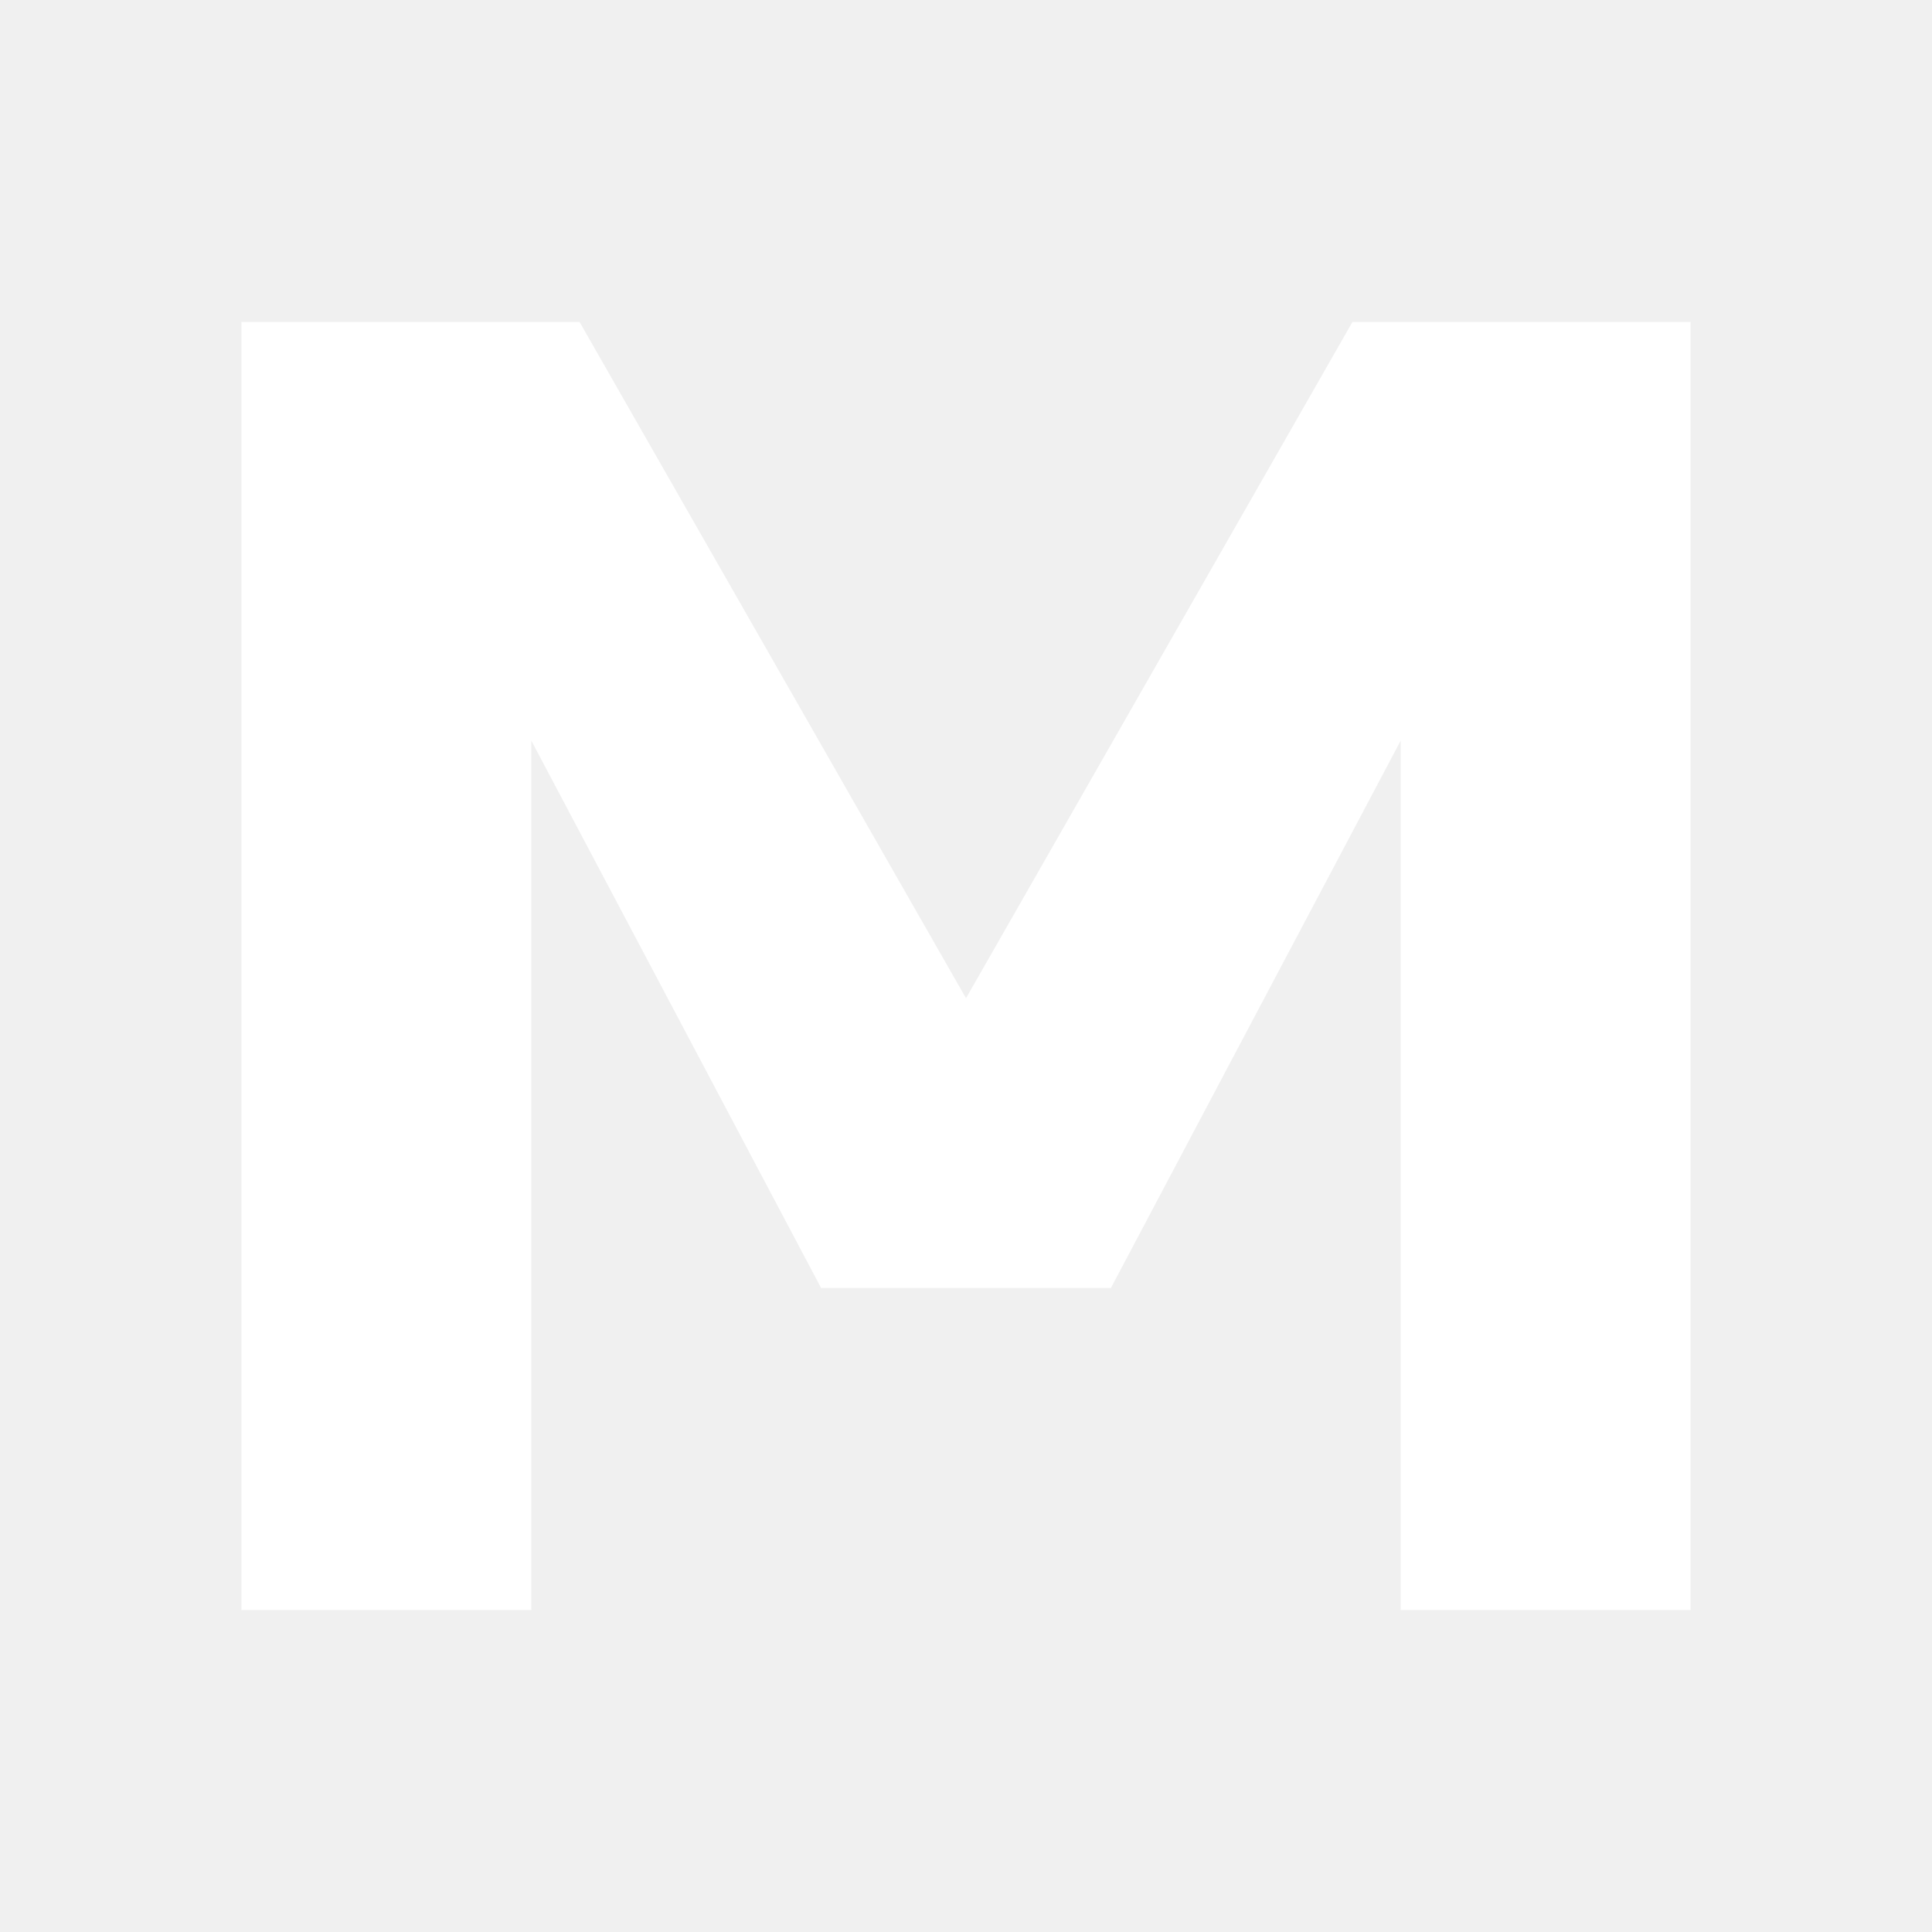
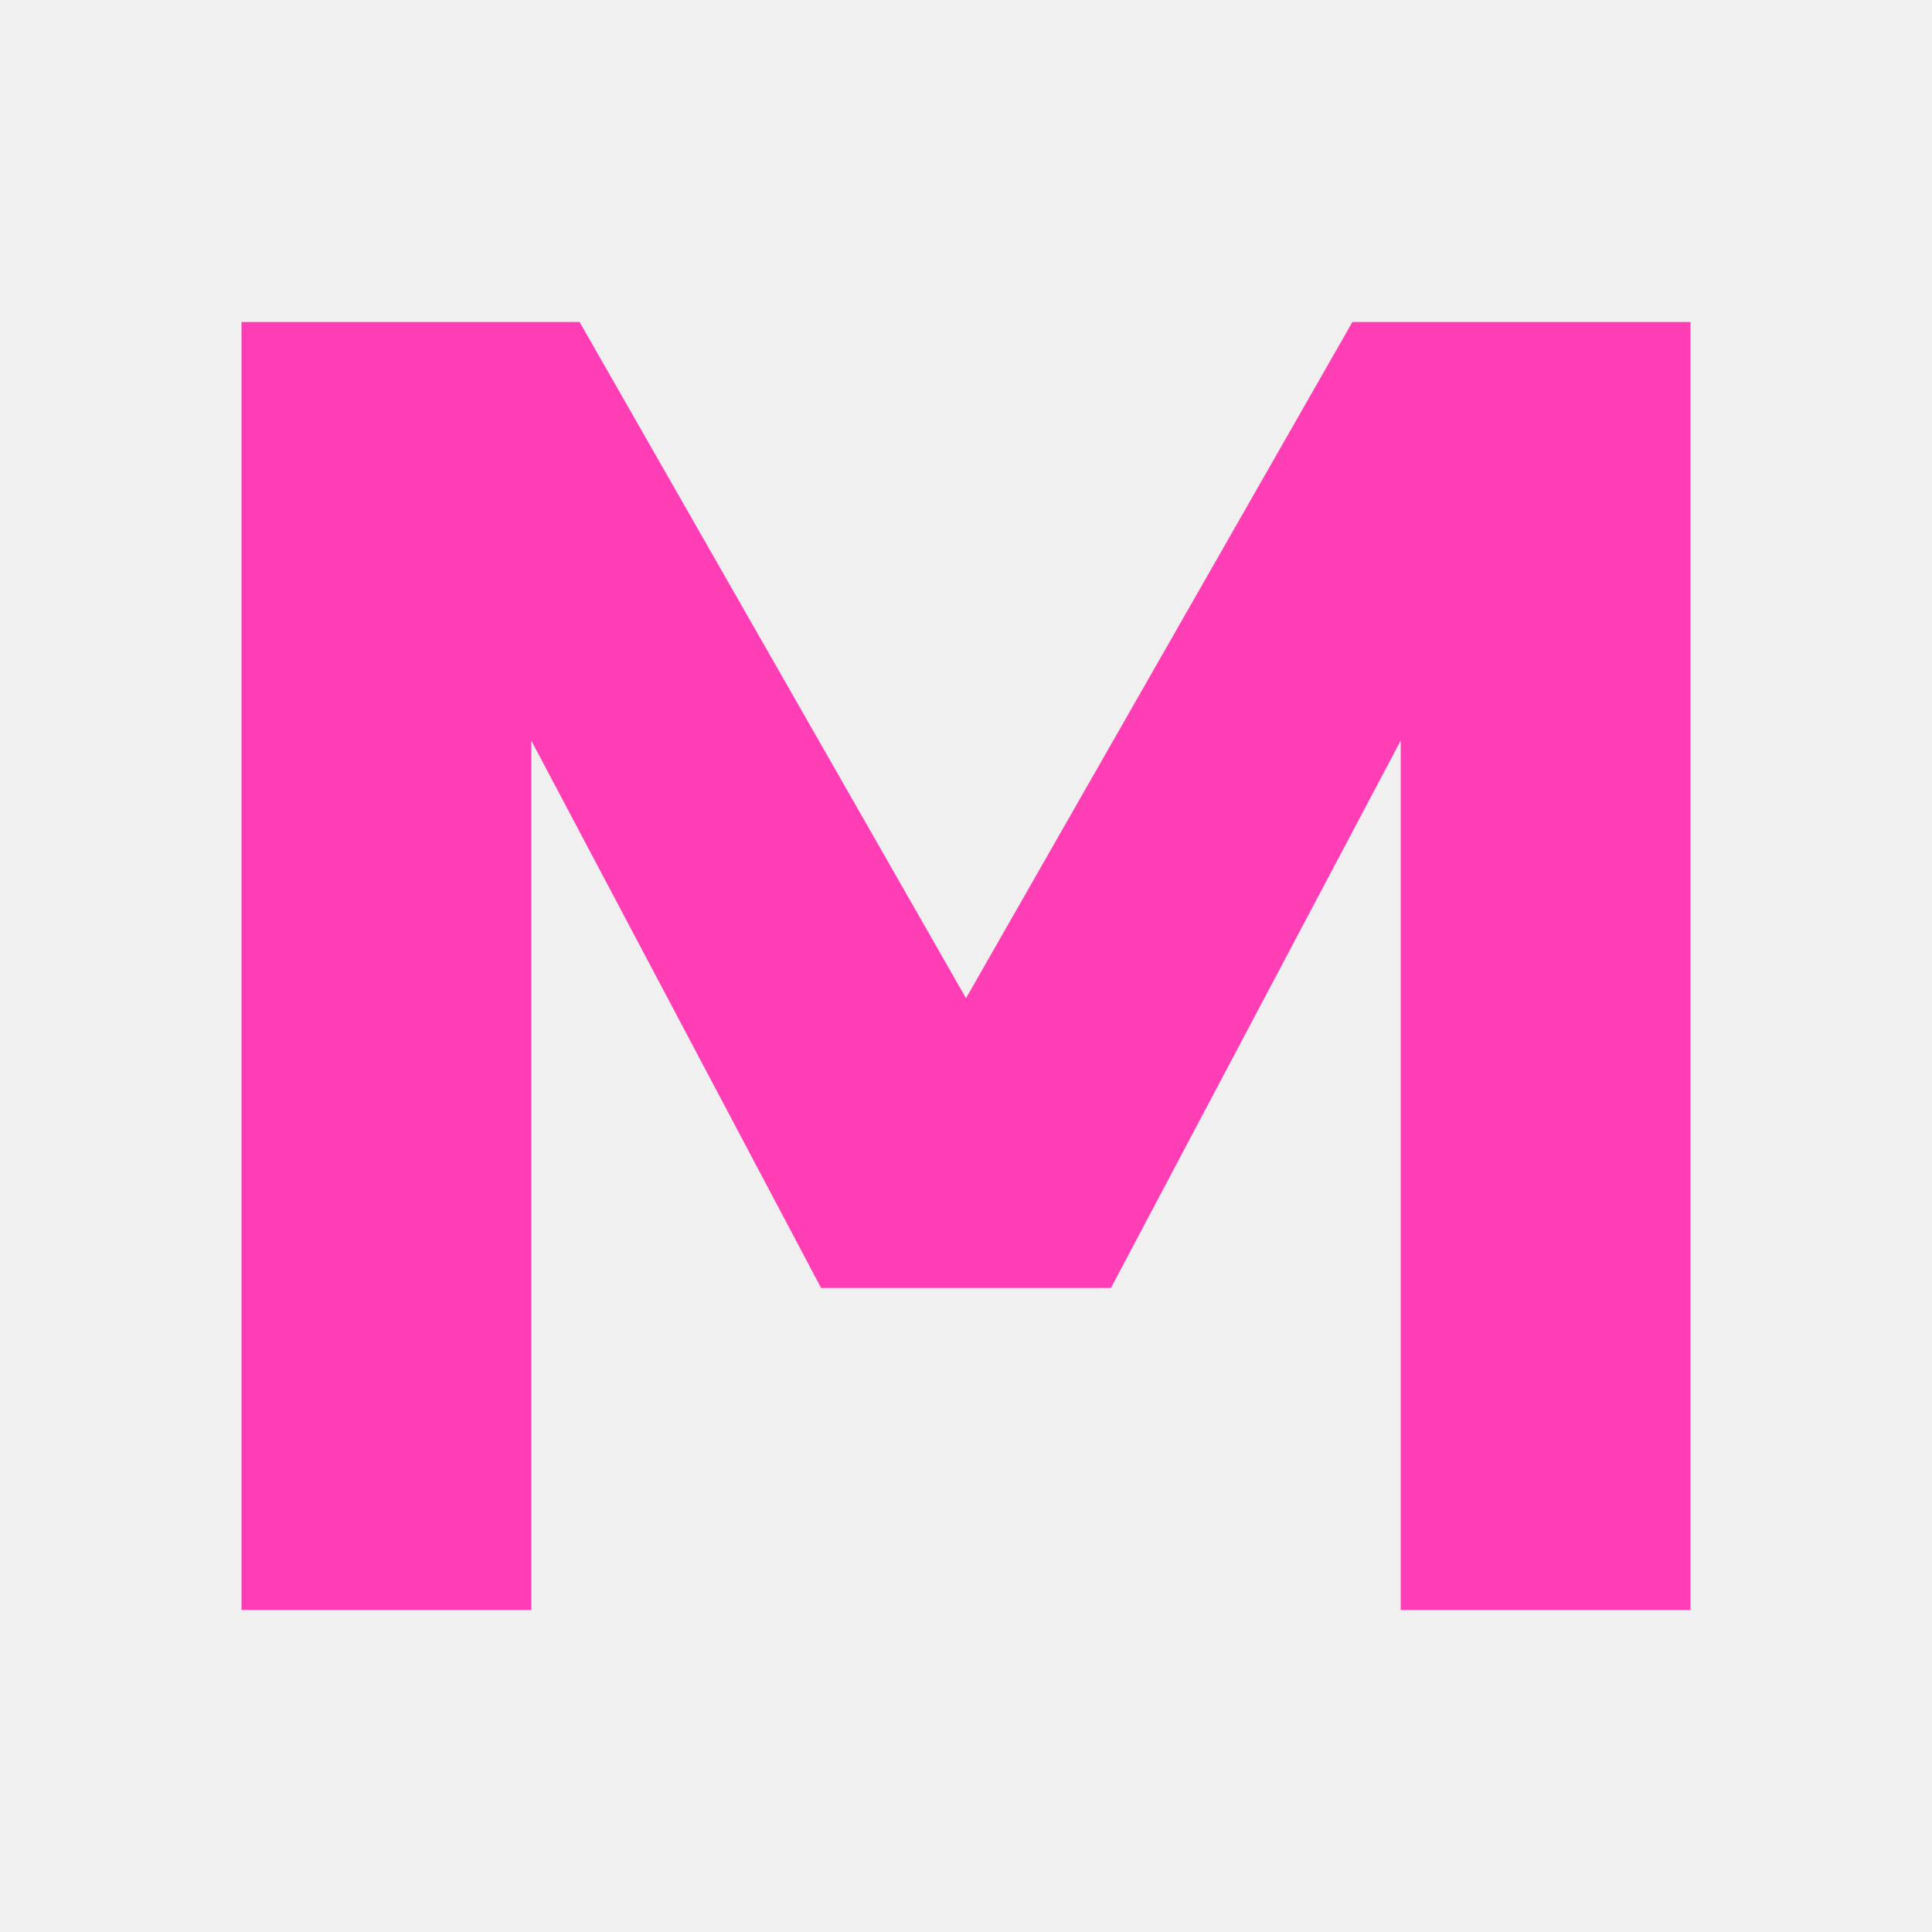
<svg xmlns="http://www.w3.org/2000/svg" viewBox="0 0 24 24" fill="none">
-   <path fill="#fff" d="M3 20V4h4.2l4.8 8.4L16.8 4H21v16h-3.6V9.2L13.8 16h-3.6L6.6 9.2V20H3Z" />
+   <path fill="#FF3EB5" d="M3 20V4h4.2l4.8 8.4L16.8 4H21v16h-3.6V9.2L13.8 16h-3.6L6.6 9.2V20H3Z" />
</svg>
